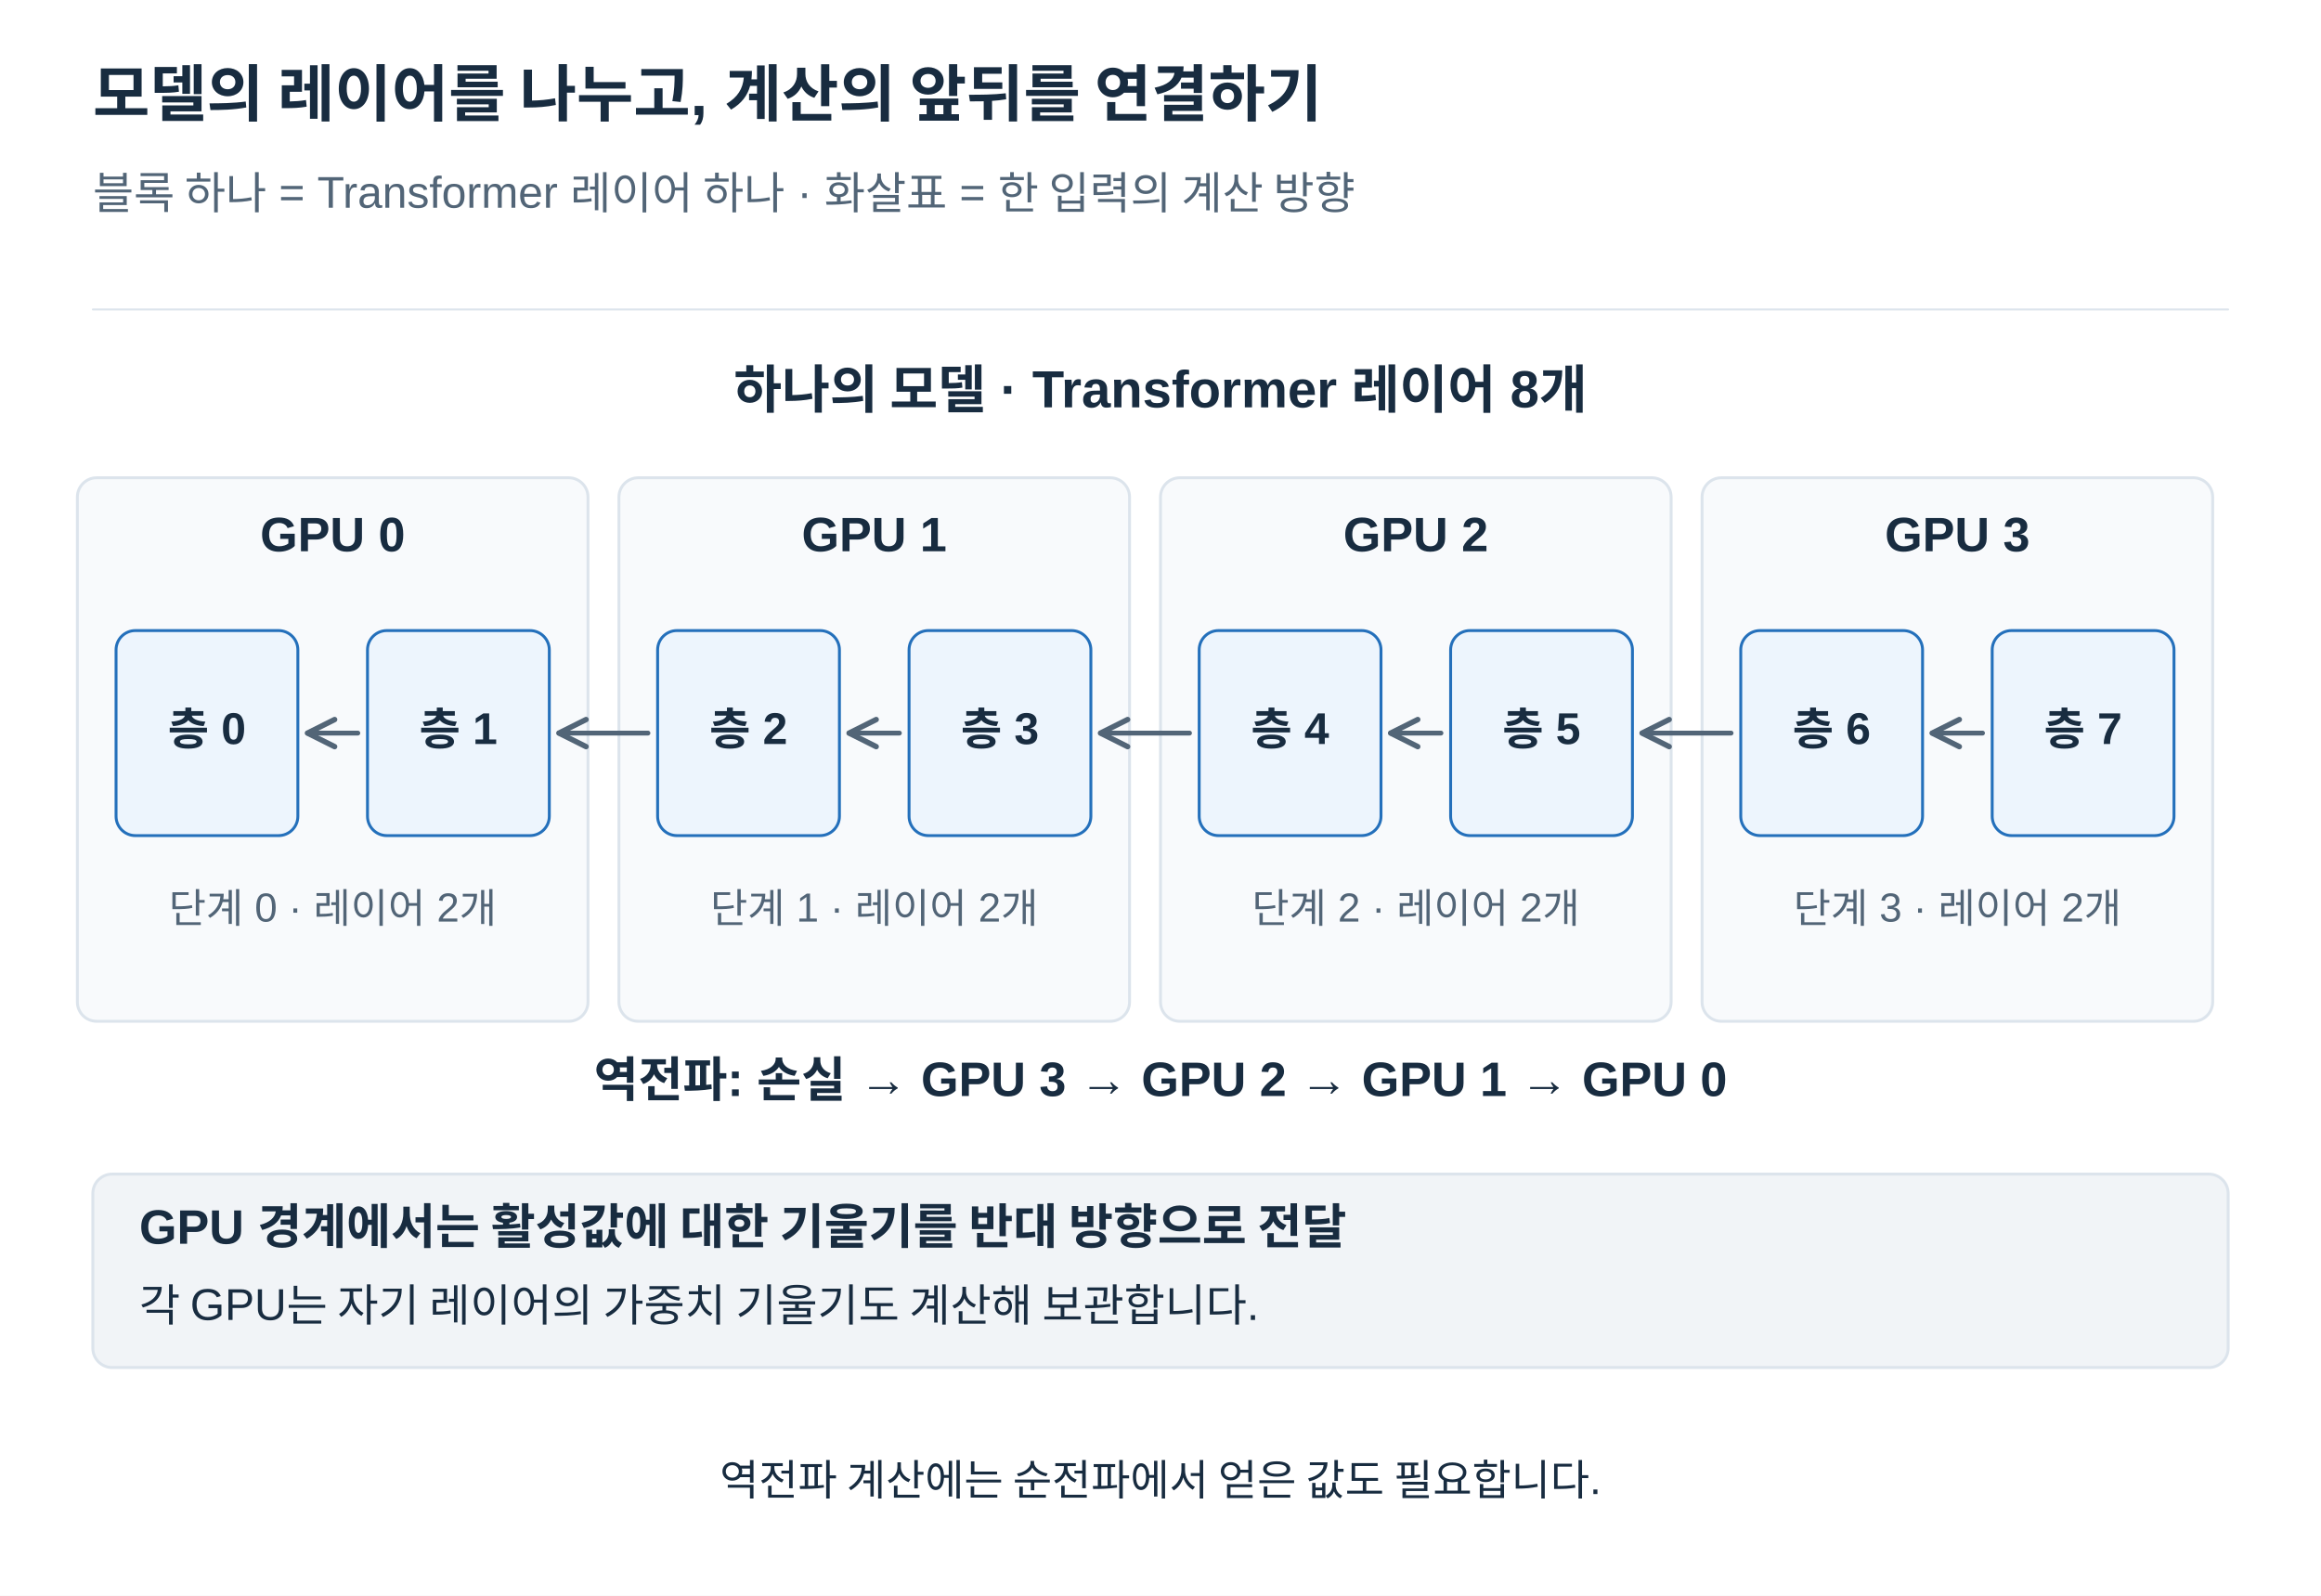
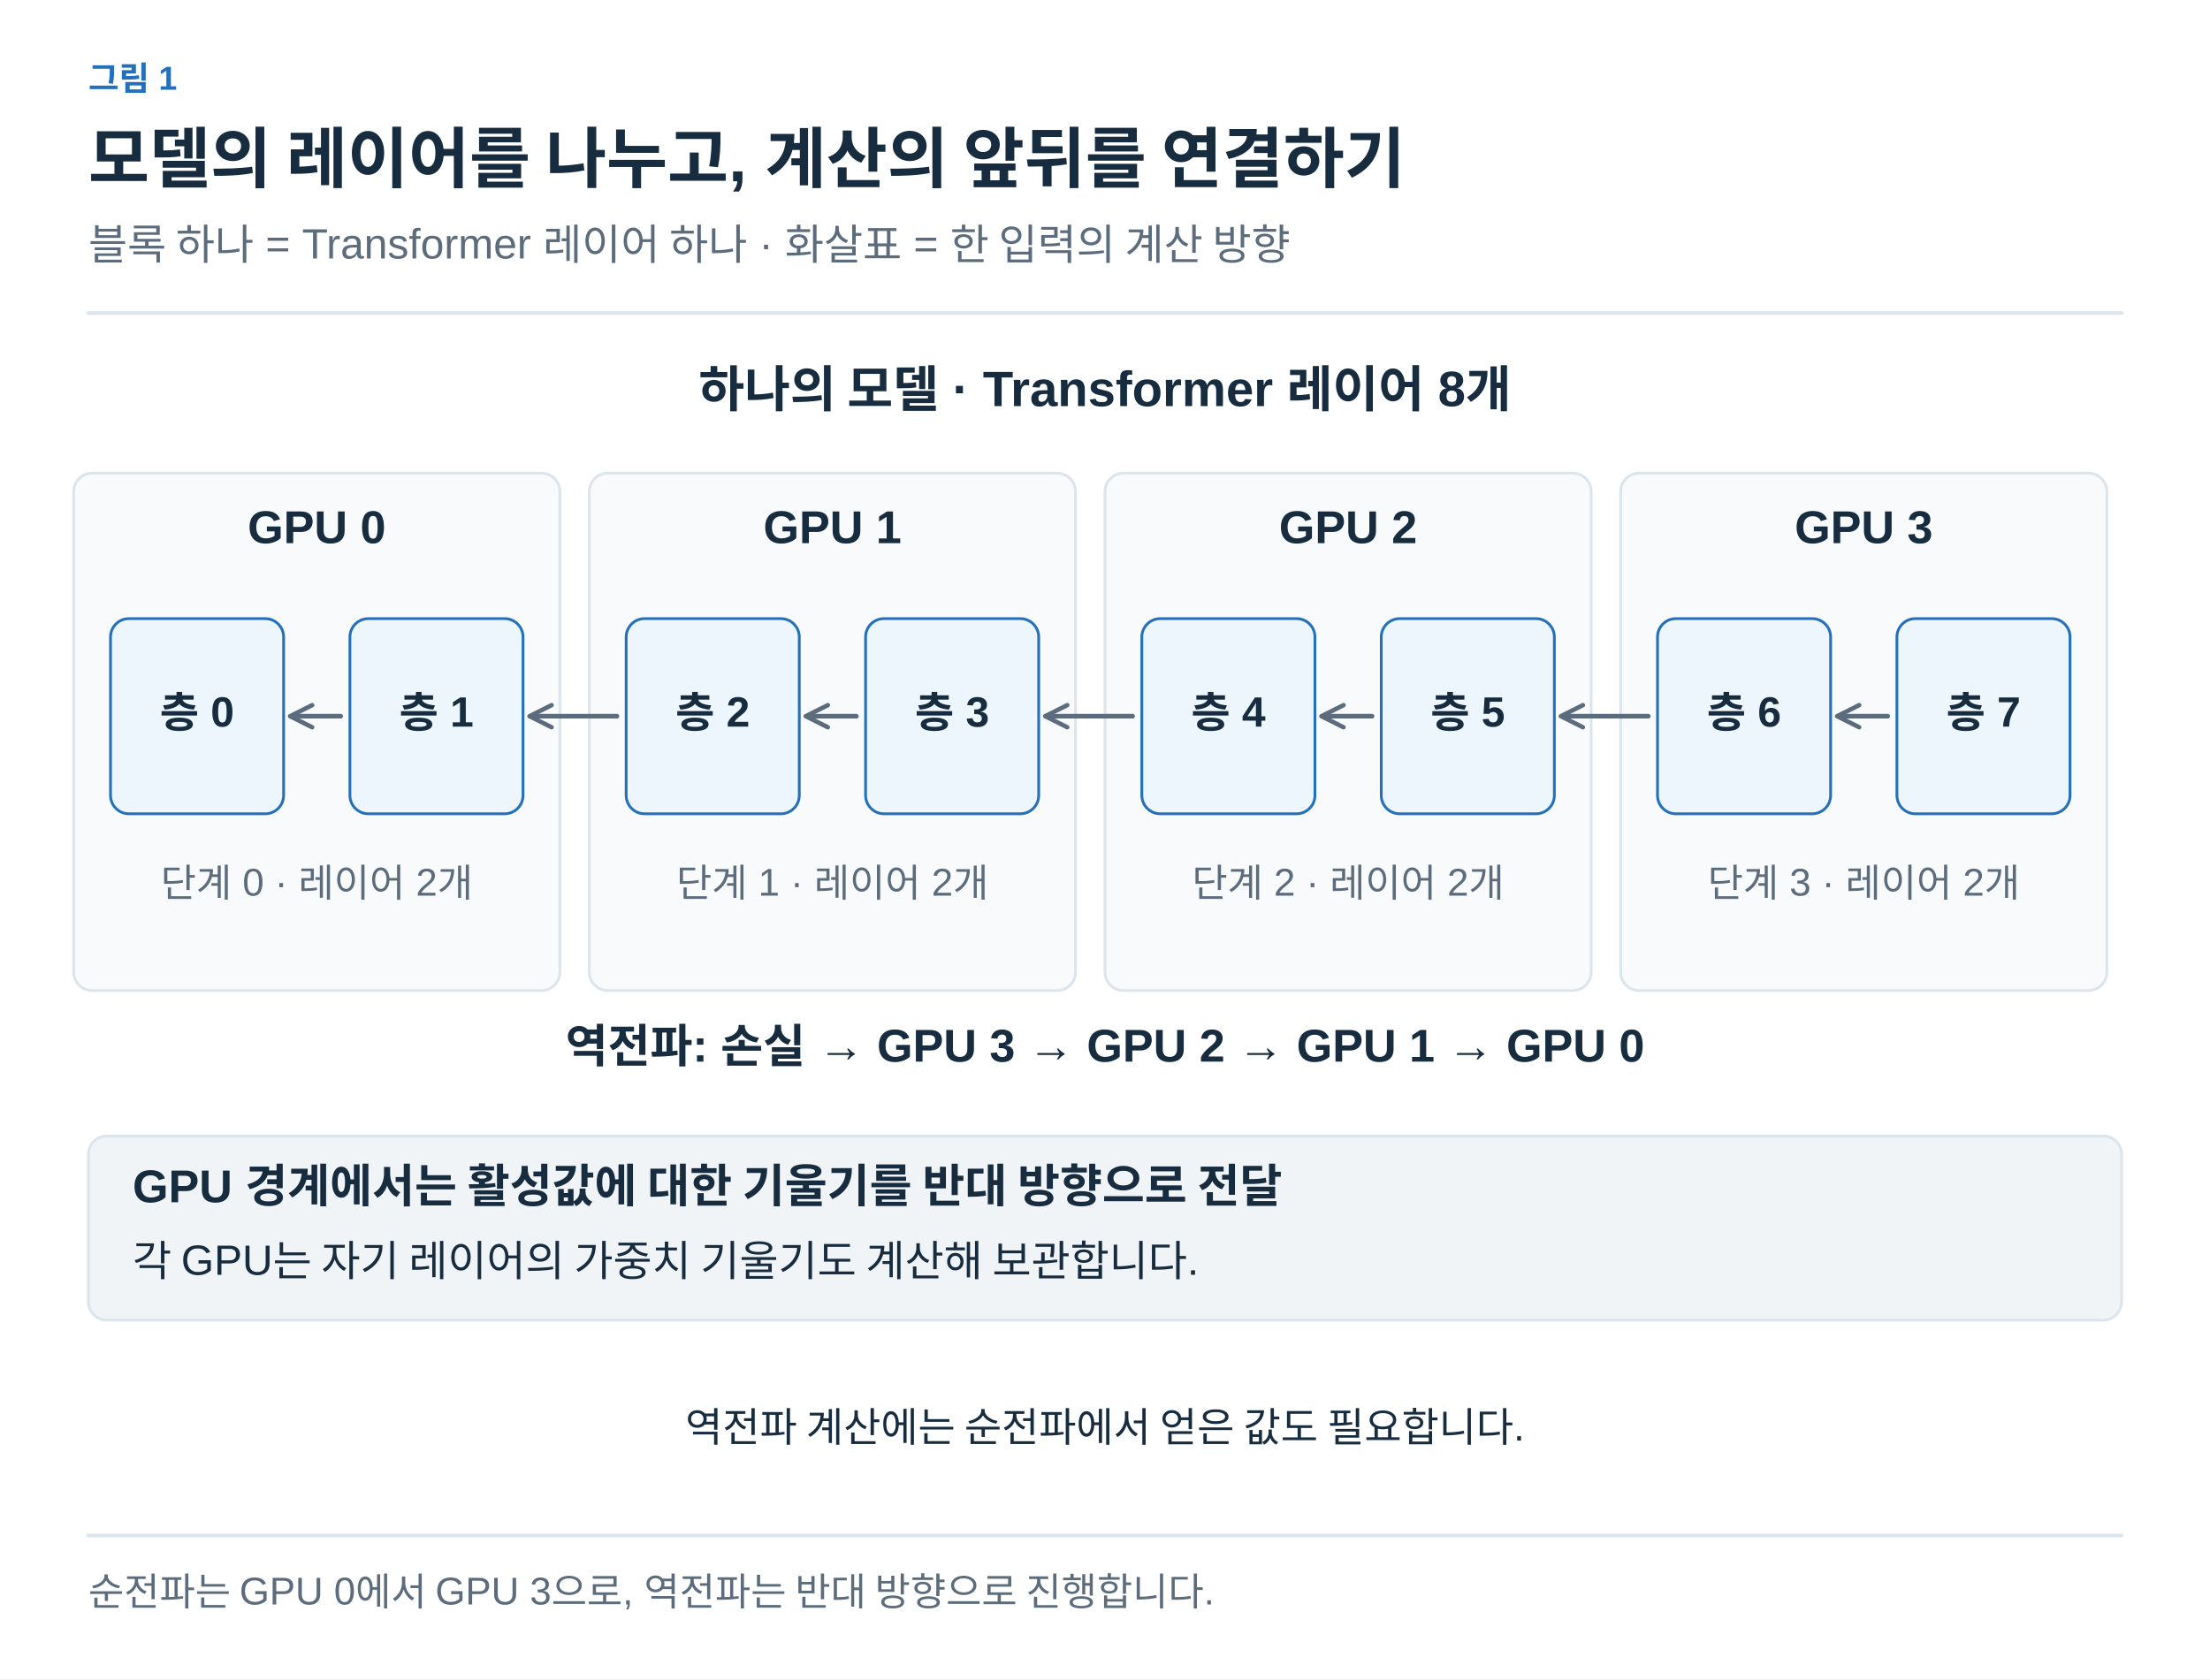
- <svg xmlns="http://www.w3.org/2000/svg" width="1200" height="825" viewBox="0 0 1200 825" role="img" aria-labelledby="title desc">
+ <svg xmlns="http://www.w3.org/2000/svg" width="1200" height="912" viewBox="0 0 1200 912" role="img" aria-labelledby="title desc">
  <defs>
-     <marker id="arrow" viewBox="0 0 10 10" refX="9" refY="5" markerWidth="7" markerHeight="7" orient="auto">
-       <path d="M1 1 L9 5 L1 9" fill="none" stroke="#526577" stroke-width="1.6" />
+     <marker id="arrow-ink" viewBox="0 0 10 10" refX="8" refY="5" markerWidth="6" markerHeight="6" orient="auto">
+       <path d="M1 1 L9 5 L1 9" fill="none" stroke="#182C40" stroke-width="1.6" />
+     </marker>
+     <marker id="arrow-muted" viewBox="0 0 10 10" refX="8" refY="5" markerWidth="6" markerHeight="6" orient="auto">
+       <path d="M1 1 L9 5 L1 9" fill="none" stroke="#5C6C7C" stroke-width="1.6" />
+     </marker>
+     <marker id="arrow-line" viewBox="0 0 10 10" refX="8" refY="5" markerWidth="6" markerHeight="6" orient="auto">
+       <path d="M1 1 L9 5 L1 9" fill="none" stroke="#DCE4EC" stroke-width="1.6" />
+     </marker>
+     <marker id="arrow-paper" viewBox="0 0 10 10" refX="8" refY="5" markerWidth="6" markerHeight="6" orient="auto">
+       <path d="M1 1 L9 5 L1 9" fill="none" stroke="#FFFFFF" stroke-width="1.6" />
+     </marker>
+     <marker id="arrow-blue" viewBox="0 0 10 10" refX="8" refY="5" markerWidth="6" markerHeight="6" orient="auto">
+       <path d="M1 1 L9 5 L1 9" fill="none" stroke="#2470BB" stroke-width="1.6" />
+     </marker>
+     <marker id="arrow-teal" viewBox="0 0 10 10" refX="8" refY="5" markerWidth="6" markerHeight="6" orient="auto">
+       <path d="M1 1 L9 5 L1 9" fill="none" stroke="#287D78" stroke-width="1.6" />
+     </marker>
+     <marker id="arrow-orange" viewBox="0 0 10 10" refX="8" refY="5" markerWidth="6" markerHeight="6" orient="auto">
+       <path d="M1 1 L9 5 L1 9" fill="none" stroke="#B55B22" stroke-width="1.6" />
+     </marker>
+     <marker id="arrow-purple" viewBox="0 0 10 10" refX="8" refY="5" markerWidth="6" markerHeight="6" orient="auto">
+       <path d="M1 1 L9 5 L1 9" fill="none" stroke="#7954A3" stroke-width="1.6" />
+     </marker>
+     <marker id="arrow-gray" viewBox="0 0 10 10" refX="8" refY="5" markerWidth="6" markerHeight="6" orient="auto">
+       <path d="M1 1 L9 5 L1 9" fill="none" stroke="#657789" stroke-width="1.6" />
+     </marker>
+     <marker id="arrow-red" viewBox="0 0 10 10" refX="8" refY="5" markerWidth="6" markerHeight="6" orient="auto">
+       <path d="M1 1 L9 5 L1 9" fill="none" stroke="#B34242" stroke-width="1.6" />
+     </marker>
+     <marker id="arrow-indigo" viewBox="0 0 10 10" refX="8" refY="5" markerWidth="6" markerHeight="6" orient="auto">
+       <path d="M1 1 L9 5 L1 9" fill="none" stroke="#4C60A8" stroke-width="1.6" />
+     </marker>
+     <marker id="arrow-slate" viewBox="0 0 10 10" refX="8" refY="5" markerWidth="6" markerHeight="6" orient="auto">
+       <path d="M1 1 L9 5 L1 9" fill="none" stroke="#8191A0" stroke-width="1.6" />
+     </marker>
+     <marker id="arrow-surface" viewBox="0 0 10 10" refX="8" refY="5" markerWidth="6" markerHeight="6" orient="auto">
+       <path d="M1 1 L9 5 L1 9" fill="none" stroke="#F8FAFC" stroke-width="1.6" />
    </marker>
  </defs>
-   <style>text{font-family:Arial,"Apple SD Gothic Neo","Noto Sans KR",sans-serif}path{stroke-linecap:round;stroke-linejoin:round}</style>
-   <rect width="1200" height="825" fill="white" />
-   <text x="48" y="60.0" fill="#182C40" font-size="32" font-weight="700" text-anchor="start">모델의 레이어를 나누고, 계산의 앞뒤를 연결하기</text>
-   <text x="48" y="108.0" fill="#526577" font-size="23" font-weight="400" text-anchor="start">블록 하나 = Transformer 레이어 하나 · 화살표 = 한 입력의 계산 방향</text>
-   <path d="M48,160 H1152" stroke="#DCE4EC" />
-   <text x="600" y="211.0" fill="#182C40" font-size="27" font-weight="700" text-anchor="middle">하나의 모델 · Transformer 레이어 8개</text>
-   <rect x="40" y="247" width="264" height="281" rx="10" fill="#f8fafc" stroke="#DCE4EC" stroke-width="1.5" />
-   <text x="172" y="285.0" fill="#182C40" font-size="25" font-weight="700" text-anchor="middle">GPU 0</text>
-   <rect x="60" y="326" width="94" height="106" rx="10" fill="#edf5fd" stroke="#2470bb" stroke-width="1.5" />
-   <text x="107" y="385.0" fill="#182C40" font-size="23" font-weight="700" text-anchor="middle">층 0</text>
-   <rect x="190" y="326" width="94" height="106" rx="10" fill="#edf5fd" stroke="#2470bb" stroke-width="1.5" />
-   <text x="237" y="385.0" fill="#182C40" font-size="23" font-weight="700" text-anchor="middle">층 1</text>
-   <text x="172" y="477.0" fill="#526577" font-size="21" font-weight="400" text-anchor="middle">단계 0 · 레이어 2개</text>
-   <rect x="320" y="247" width="264" height="281" rx="10" fill="#f8fafc" stroke="#DCE4EC" stroke-width="1.5" />
-   <text x="452" y="285.0" fill="#182C40" font-size="25" font-weight="700" text-anchor="middle">GPU 1</text>
-   <rect x="340" y="326" width="94" height="106" rx="10" fill="#edf5fd" stroke="#2470bb" stroke-width="1.5" />
-   <text x="387" y="385.0" fill="#182C40" font-size="23" font-weight="700" text-anchor="middle">층 2</text>
-   <rect x="470" y="326" width="94" height="106" rx="10" fill="#edf5fd" stroke="#2470bb" stroke-width="1.5" />
-   <text x="517" y="385.0" fill="#182C40" font-size="23" font-weight="700" text-anchor="middle">층 3</text>
-   <text x="452" y="477.0" fill="#526577" font-size="21" font-weight="400" text-anchor="middle">단계 1 · 레이어 2개</text>
-   <rect x="600" y="247" width="264" height="281" rx="10" fill="#f8fafc" stroke="#DCE4EC" stroke-width="1.5" />
-   <text x="732" y="285.0" fill="#182C40" font-size="25" font-weight="700" text-anchor="middle">GPU 2</text>
-   <rect x="620" y="326" width="94" height="106" rx="10" fill="#edf5fd" stroke="#2470bb" stroke-width="1.5" />
-   <text x="667" y="385.0" fill="#182C40" font-size="23" font-weight="700" text-anchor="middle">층 4</text>
-   <rect x="750" y="326" width="94" height="106" rx="10" fill="#edf5fd" stroke="#2470bb" stroke-width="1.5" />
-   <text x="797" y="385.0" fill="#182C40" font-size="23" font-weight="700" text-anchor="middle">층 5</text>
-   <text x="732" y="477.0" fill="#526577" font-size="21" font-weight="400" text-anchor="middle">단계 2 · 레이어 2개</text>
-   <rect x="880" y="247" width="264" height="281" rx="10" fill="#f8fafc" stroke="#DCE4EC" stroke-width="1.5" />
-   <text x="1012" y="285.0" fill="#182C40" font-size="25" font-weight="700" text-anchor="middle">GPU 3</text>
-   <rect x="900" y="326" width="94" height="106" rx="10" fill="#edf5fd" stroke="#2470bb" stroke-width="1.5" />
-   <text x="947" y="385.0" fill="#182C40" font-size="23" font-weight="700" text-anchor="middle">층 6</text>
-   <rect x="1030" y="326" width="94" height="106" rx="10" fill="#edf5fd" stroke="#2470bb" stroke-width="1.5" />
-   <text x="1077" y="385.0" fill="#182C40" font-size="23" font-weight="700" text-anchor="middle">층 7</text>
-   <text x="1012" y="477.0" fill="#526577" font-size="21" font-weight="400" text-anchor="middle">단계 3 · 레이어 2개</text>
-   <path d="M185,379 L159,379" stroke="#526577" stroke-width="2.5" fill="none" marker-end="url(#arrow)" />
-   <path d="M335,379 L289,379" stroke="#526577" stroke-width="2.5" fill="none" marker-end="url(#arrow)" />
-   <path d="M465,379 L439,379" stroke="#526577" stroke-width="2.5" fill="none" marker-end="url(#arrow)" />
-   <path d="M615,379 L569,379" stroke="#526577" stroke-width="2.5" fill="none" marker-end="url(#arrow)" />
-   <path d="M745,379 L719,379" stroke="#526577" stroke-width="2.5" fill="none" marker-end="url(#arrow)" />
-   <path d="M895,379 L849,379" stroke="#526577" stroke-width="2.5" fill="none" marker-end="url(#arrow)" />
-   <path d="M1025,379 L999,379" stroke="#526577" stroke-width="2.5" fill="none" marker-end="url(#arrow)" />
-   <text x="600" y="567.0" fill="#182C40" font-size="25" font-weight="700" text-anchor="middle">역전파: 손실 → GPU 3 → GPU 2 → GPU 1 → GPU 0</text>
-   <rect x="48" y="607" width="1104" height="100" rx="10" fill="#F1F4F7" stroke="#DCE4EC" stroke-width="1.5" />
-   <text x="72" y="643.0" fill="#182C40" font-size="25" font-weight="700" text-anchor="start">GPU 경계에서는 활성값에 대한 기울기를 반대 방향으로 전달</text>
-   <text x="72" y="683.0" fill="#182C40" font-size="23" font-weight="400" text-anchor="start">각 GPU는 자기 레이어의 가중치 기울기도 계산해 보관합니다.</text>
-   <text x="600" y="773.0" fill="#182C40" font-size="22" font-weight="400" text-anchor="middle">역전파 계산에는 순전파에서 얻은 값도 필요합니다.</text>
+   <style>text{font-family:Arial,"Apple SD Gothic Neo","Noto Sans KR",sans-serif}text[font-family]{font-family:Menlo,Consolas,monospace}path{stroke-linecap:round;stroke-linejoin:round}</style>
+   <rect width="100%" height="100%" fill="white" />
+   <text x="48" y="49" fill="#2470BB" font-size="18" font-weight="600" text-anchor="start" data-max-width="1104">그림 1</text>
+   <text x="48" y="99" fill="#182C40" font-size="36" font-weight="700" text-anchor="start" data-max-width="1104">모델의 레이어를 나누고, 계산의 앞뒤를 연결하기</text>
+   <text x="48" y="141" fill="#5C6C7C" font-size="23" font-weight="400" text-anchor="start" data-max-width="1104">블록 하나 = Transformer 레이어 하나 · 화살표 = 한 입력의 계산 방향</text>
+   <path d="M48,170 H1152" stroke="#DCE4EC" stroke-width="2" />
+   <g transform="translate(48 206) scale(1)" data-panel="1">
+     <g transform="translate(-48 -196)">
+       <text x="600" y="211" fill="#182C40" font-size="27" font-weight="700" text-anchor="middle">하나의 모델 · Transformer 레이어 8개</text>
+       <rect x="40" y="247" width="264" height="281" rx="10" fill="#F8FAFC" stroke="#DCE4EC" stroke-width="1.5" />
+       <text x="172" y="285" fill="#182C40" font-size="25" font-weight="700" text-anchor="middle">GPU 0</text>
+       <rect x="60" y="326" width="94" height="106" rx="10" fill="#EDF5FD" stroke="#2470BB" stroke-width="1.5" />
+       <text x="107" y="385" fill="#182C40" font-size="23" font-weight="700" text-anchor="middle">층 0</text>
+       <rect x="190" y="326" width="94" height="106" rx="10" fill="#EDF5FD" stroke="#2470BB" stroke-width="1.5" />
+       <text x="237" y="385" fill="#182C40" font-size="23" font-weight="700" text-anchor="middle">층 1</text>
+       <text x="172" y="477" fill="#5C6C7C" font-size="21" font-weight="400" text-anchor="middle">단계 0 · 레이어 2개</text>
+       <rect x="320" y="247" width="264" height="281" rx="10" fill="#F8FAFC" stroke="#DCE4EC" stroke-width="1.5" />
+       <text x="452" y="285" fill="#182C40" font-size="25" font-weight="700" text-anchor="middle">GPU 1</text>
+       <rect x="340" y="326" width="94" height="106" rx="10" fill="#EDF5FD" stroke="#2470BB" stroke-width="1.5" />
+       <text x="387" y="385" fill="#182C40" font-size="23" font-weight="700" text-anchor="middle">층 2</text>
+       <rect x="470" y="326" width="94" height="106" rx="10" fill="#EDF5FD" stroke="#2470BB" stroke-width="1.5" />
+       <text x="517" y="385" fill="#182C40" font-size="23" font-weight="700" text-anchor="middle">층 3</text>
+       <text x="452" y="477" fill="#5C6C7C" font-size="21" font-weight="400" text-anchor="middle">단계 1 · 레이어 2개</text>
+       <rect x="600" y="247" width="264" height="281" rx="10" fill="#F8FAFC" stroke="#DCE4EC" stroke-width="1.5" />
+       <text x="732" y="285" fill="#182C40" font-size="25" font-weight="700" text-anchor="middle">GPU 2</text>
+       <rect x="620" y="326" width="94" height="106" rx="10" fill="#EDF5FD" stroke="#2470BB" stroke-width="1.5" />
+       <text x="667" y="385" fill="#182C40" font-size="23" font-weight="700" text-anchor="middle">층 4</text>
+       <rect x="750" y="326" width="94" height="106" rx="10" fill="#EDF5FD" stroke="#2470BB" stroke-width="1.5" />
+       <text x="797" y="385" fill="#182C40" font-size="23" font-weight="700" text-anchor="middle">층 5</text>
+       <text x="732" y="477" fill="#5C6C7C" font-size="21" font-weight="400" text-anchor="middle">단계 2 · 레이어 2개</text>
+       <rect x="880" y="247" width="264" height="281" rx="10" fill="#F8FAFC" stroke="#DCE4EC" stroke-width="1.5" />
+       <text x="1012" y="285" fill="#182C40" font-size="25" font-weight="700" text-anchor="middle">GPU 3</text>
+       <rect x="900" y="326" width="94" height="106" rx="10" fill="#EDF5FD" stroke="#2470BB" stroke-width="1.5" />
+       <text x="947" y="385" fill="#182C40" font-size="23" font-weight="700" text-anchor="middle">층 6</text>
+       <rect x="1030" y="326" width="94" height="106" rx="10" fill="#EDF5FD" stroke="#2470BB" stroke-width="1.5" />
+       <text x="1077" y="385" fill="#182C40" font-size="23" font-weight="700" text-anchor="middle">층 7</text>
+       <text x="1012" y="477" fill="#5C6C7C" font-size="21" font-weight="400" text-anchor="middle">단계 3 · 레이어 2개</text>
+       <path d="M185,379 L159,379" stroke="#5C6C7C" stroke-width="2.5" fill="none" marker-end="url(#arrow-muted)" />
+       <path d="M335,379 L289,379" stroke="#5C6C7C" stroke-width="2.5" fill="none" marker-end="url(#arrow-muted)" />
+       <path d="M465,379 L439,379" stroke="#5C6C7C" stroke-width="2.5" fill="none" marker-end="url(#arrow-muted)" />
+       <path d="M615,379 L569,379" stroke="#5C6C7C" stroke-width="2.5" fill="none" marker-end="url(#arrow-muted)" />
+       <path d="M745,379 L719,379" stroke="#5C6C7C" stroke-width="2.5" fill="none" marker-end="url(#arrow-muted)" />
+       <path d="M895,379 L849,379" stroke="#5C6C7C" stroke-width="2.5" fill="none" marker-end="url(#arrow-muted)" />
+       <path d="M1025,379 L999,379" stroke="#5C6C7C" stroke-width="2.5" fill="none" marker-end="url(#arrow-muted)" />
+       <text x="600" y="567" fill="#182C40" font-size="25" font-weight="700" text-anchor="middle">역전파: 손실 → GPU 3 → GPU 2 → GPU 1 → GPU 0</text>
+       <rect x="48" y="607" width="1104" height="100" rx="10" fill="#F1F4F7" stroke="#DCE4EC" stroke-width="1.5" />
+       <text x="72" y="643" fill="#182C40" font-size="25" font-weight="700" text-anchor="start">GPU 경계에서는 활성값에 대한 기울기를 반대 방향으로 전달</text>
+       <text x="72" y="683" fill="#182C40" font-size="23" font-weight="400" text-anchor="start">각 GPU는 자기 레이어의 가중치 기울기도 계산해 보관합니다.</text>
+       <text x="600" y="773" fill="#182C40" font-size="22" font-weight="400" text-anchor="middle">역전파 계산에는 순전파에서 얻은 값도 필요합니다.</text>
+     </g>
+   </g>
+   <path d="M48,834 H1152" stroke="#DCE4EC" stroke-width="2" />
+   <text x="48" y="872" fill="#5C6C7C" font-size="21" font-weight="400" text-anchor="start" data-max-width="1104">순전파는 GPU 0에서 GPU 3으로, 역전파는 반대 방향으로 진행합니다.</text>
</svg>
